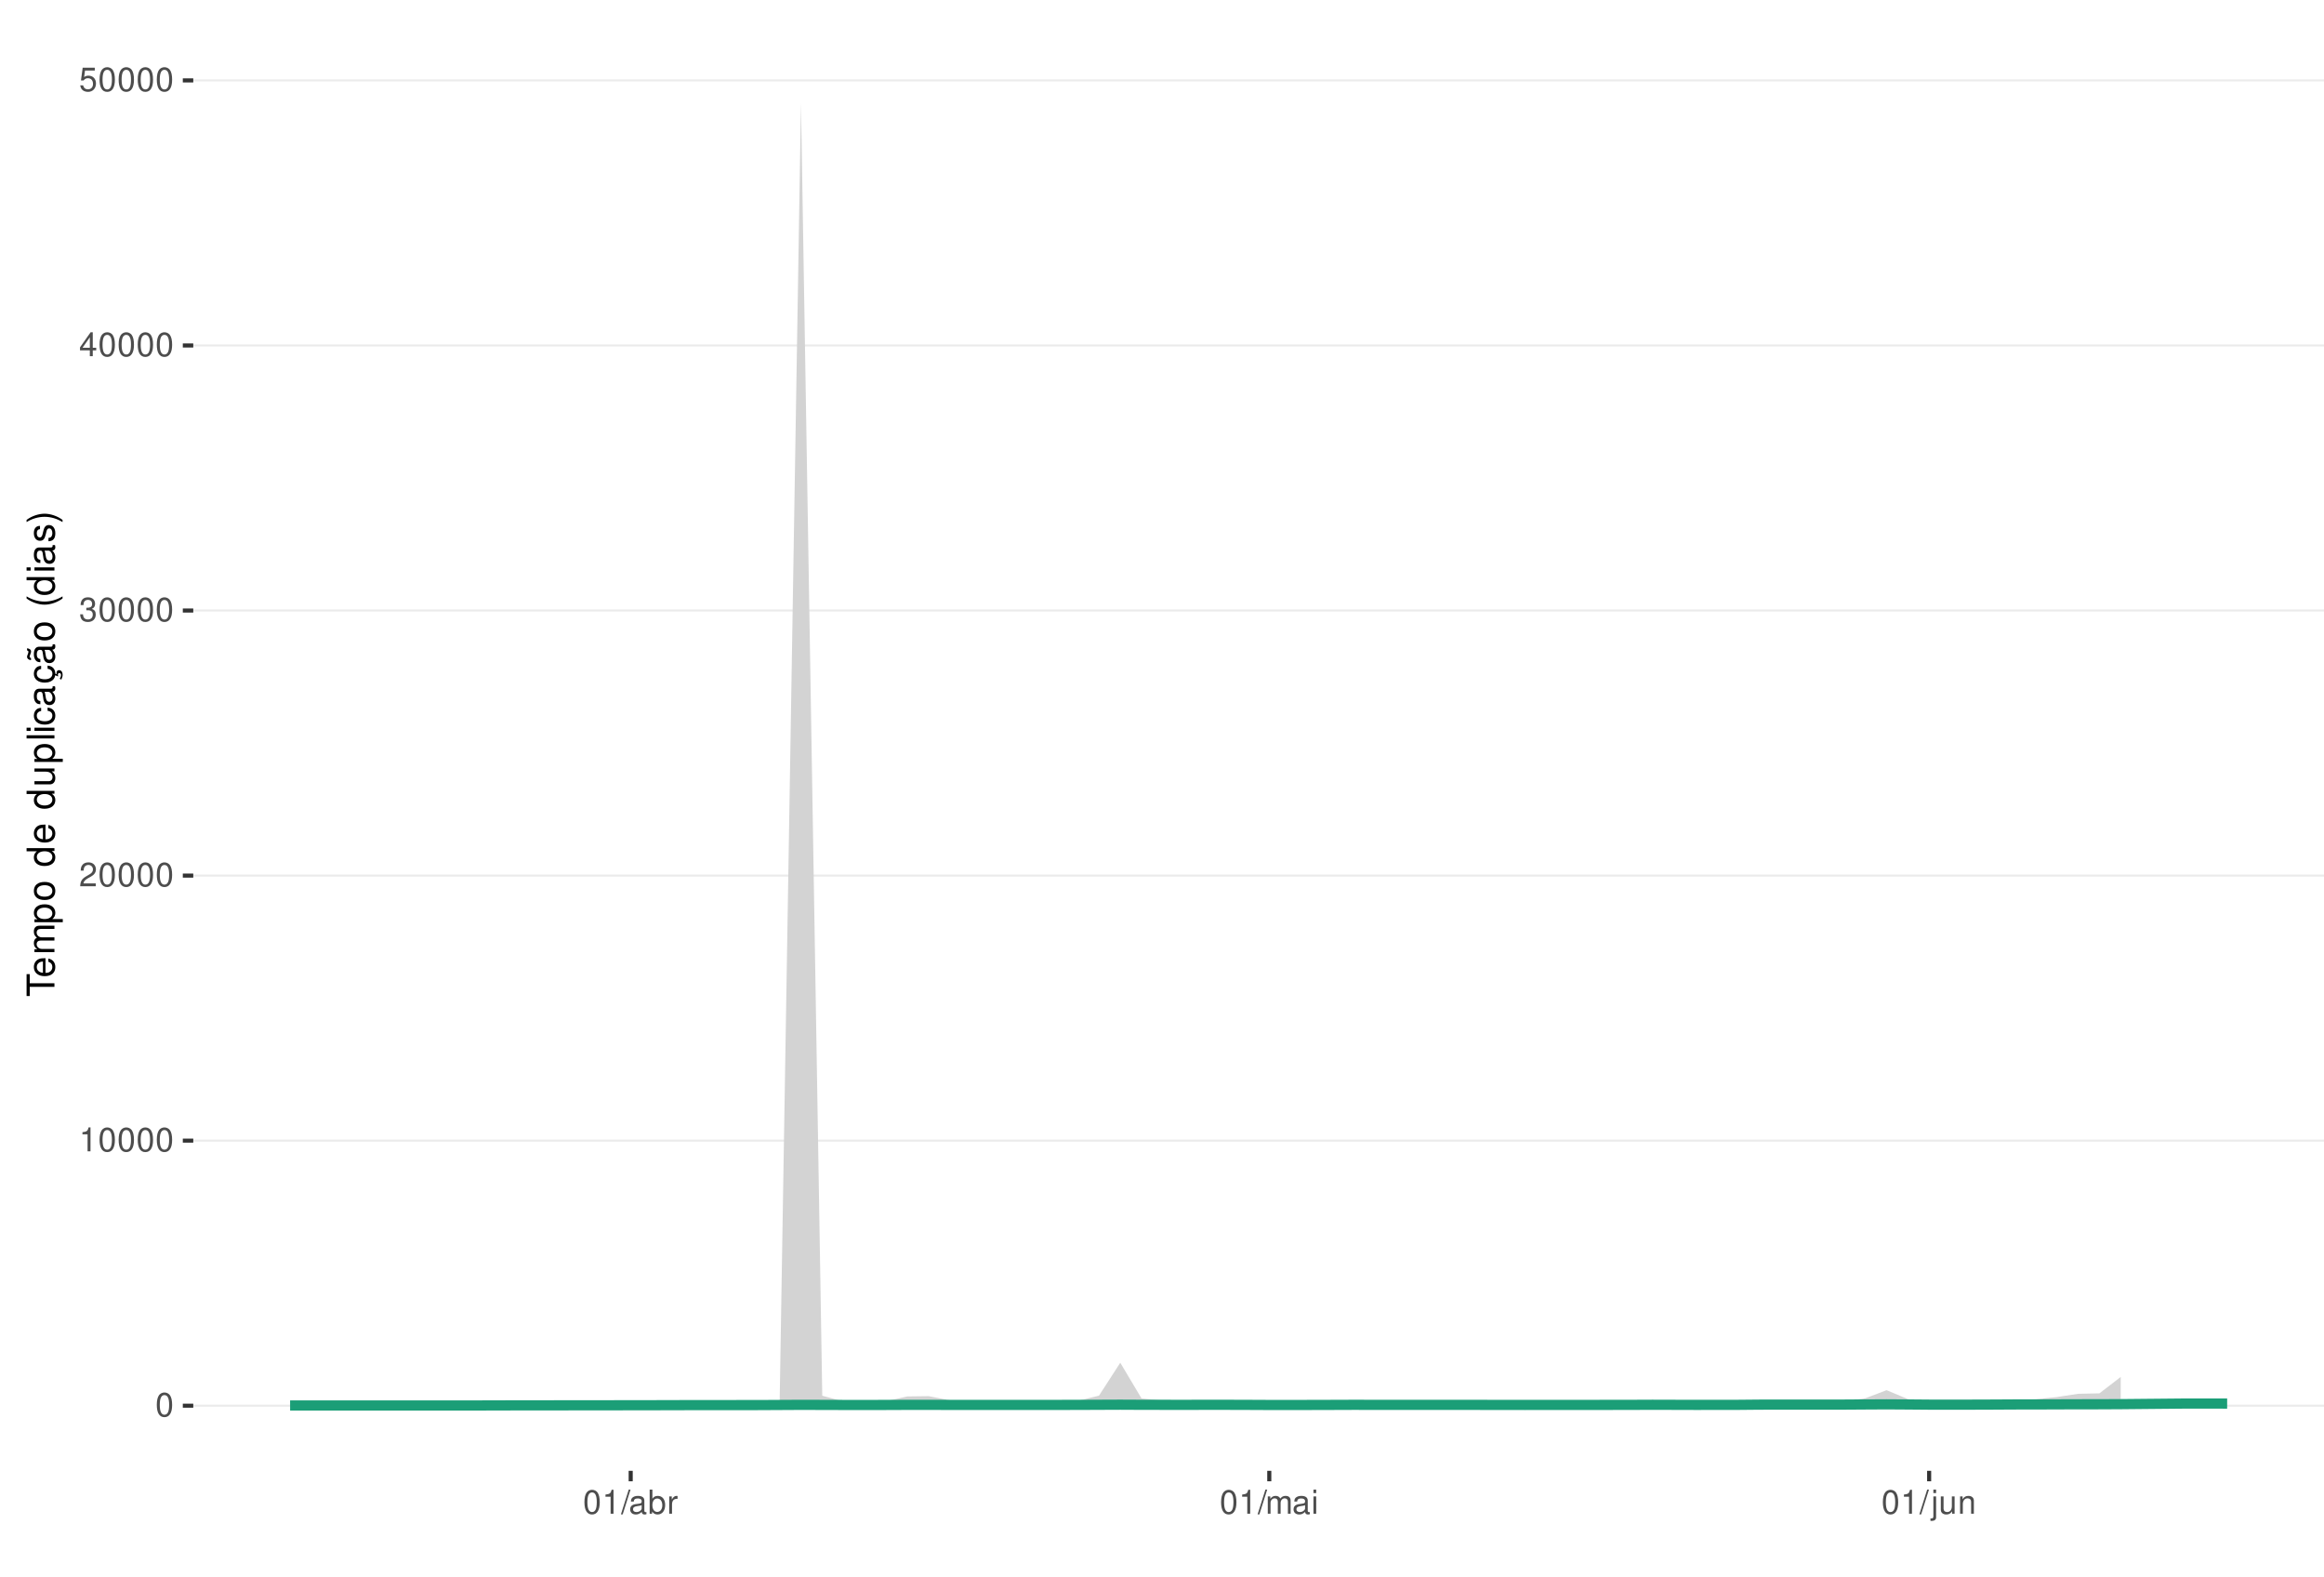
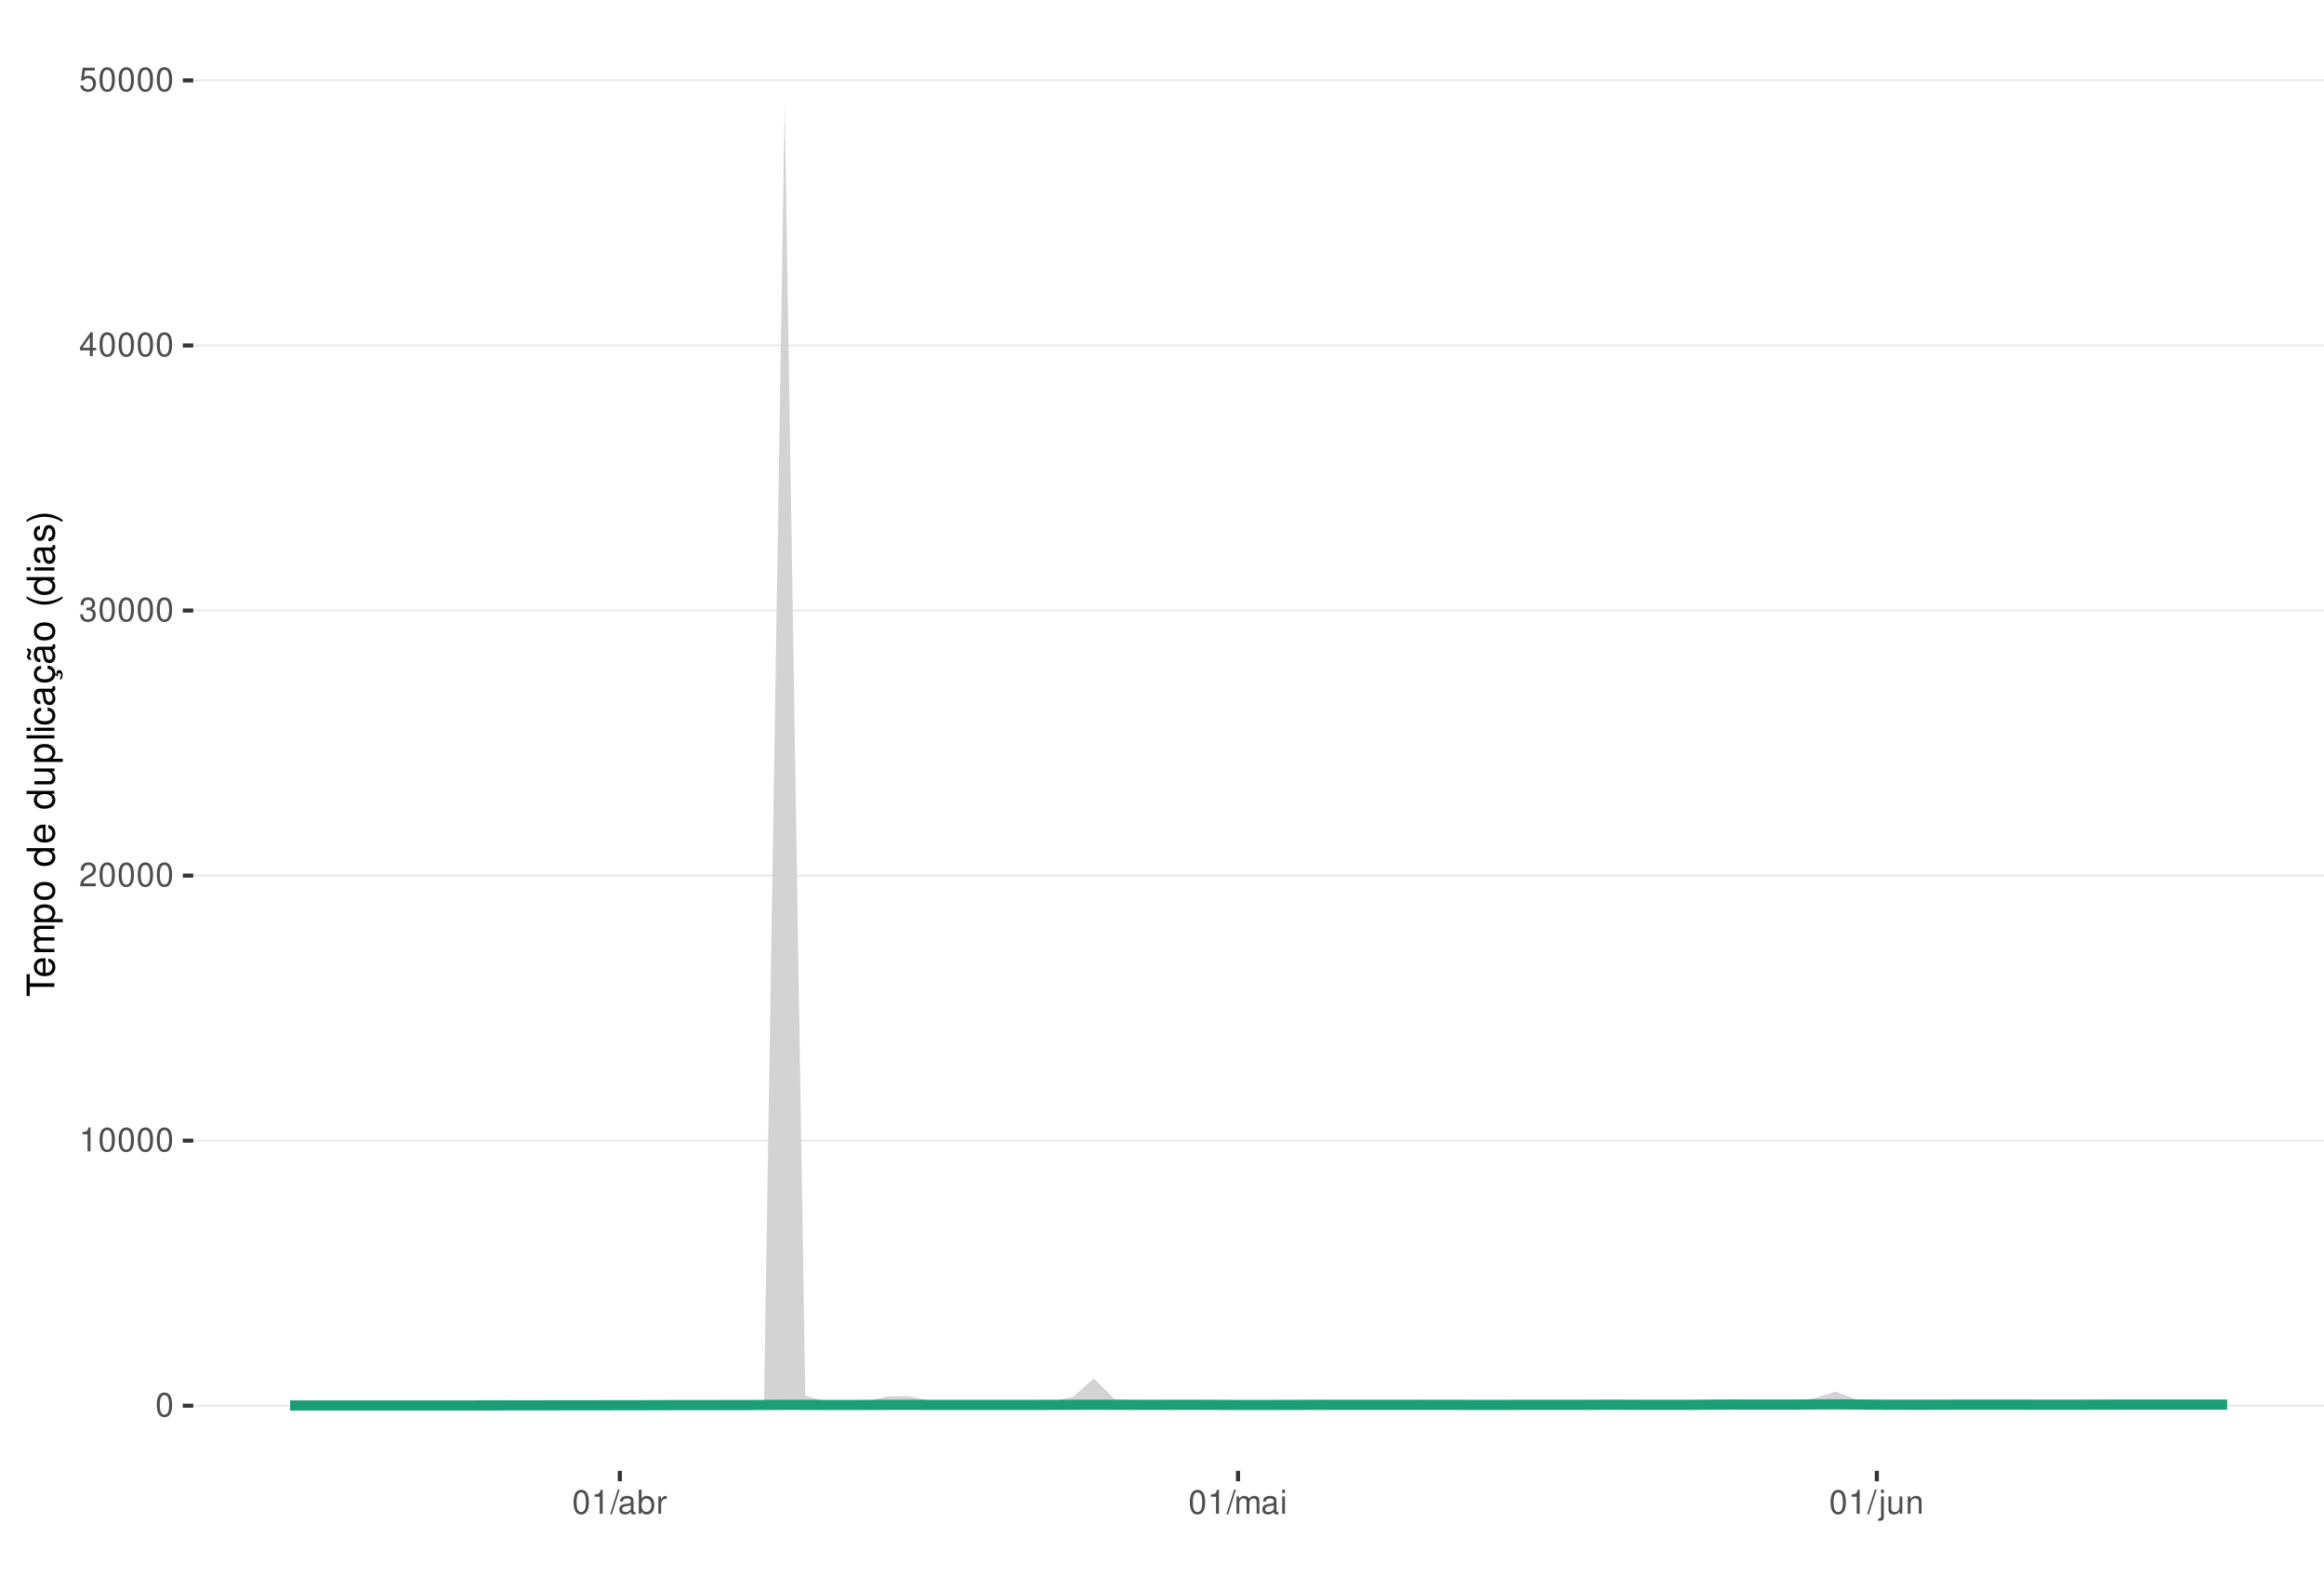
<svg xmlns="http://www.w3.org/2000/svg" xmlns:xlink="http://www.w3.org/1999/xlink" width="609pt" height="413pt" viewBox="0 0 609 413" version="1.1">
  <defs>
    <g>
      <symbol overflow="visible" id="glyph0-0">
        <path style="stroke:none;" d="" />
      </symbol>
      <symbol overflow="visible" id="glyph0-1">
        <path style="stroke:none;" d="M 2.375 -6.266 C 1.812 -6.266 1.297 -6 0.969 -5.578 C 0.578 -5.016 0.375 -4.188 0.375 -3.031 C 0.375 -0.922 1.062 0.203 2.375 0.203 C 3.672 0.203 4.391 -0.922 4.391 -2.984 C 4.391 -4.188 4.203 -5 3.797 -5.578 C 3.469 -6 2.953 -6.266 2.375 -6.266 Z M 2.375 -5.578 C 3.203 -5.578 3.609 -4.75 3.609 -3.047 C 3.609 -1.266 3.219 -0.438 2.359 -0.438 C 1.562 -0.438 1.156 -1.297 1.156 -3.016 C 1.156 -4.75 1.562 -5.578 2.375 -5.578 Z M 2.375 -5.578 " />
      </symbol>
      <symbol overflow="visible" id="glyph0-2">
        <path style="stroke:none;" d="M 2.234 -4.453 L 2.234 0 L 3 0 L 3 -6.266 L 2.5 -6.266 C 2.234 -5.297 2.062 -5.172 0.891 -5.016 L 0.891 -4.453 Z M 2.234 -4.453 " />
      </symbol>
      <symbol overflow="visible" id="glyph0-3">
        <path style="stroke:none;" d="M 4.375 -0.75 L 1.156 -0.75 C 1.234 -1.266 1.5 -1.594 2.266 -2.062 L 3.125 -2.547 C 3.984 -3.016 4.422 -3.656 4.422 -4.438 C 4.422 -4.953 4.219 -5.438 3.859 -5.781 C 3.484 -6.109 3.031 -6.266 2.453 -6.266 C 1.672 -6.266 1.094 -5.984 0.766 -5.438 C 0.547 -5.109 0.453 -4.719 0.438 -4.094 L 1.188 -4.094 C 1.219 -4.516 1.266 -4.766 1.375 -4.984 C 1.578 -5.359 1.969 -5.594 2.438 -5.594 C 3.125 -5.594 3.641 -5.094 3.641 -4.422 C 3.641 -3.906 3.359 -3.484 2.812 -3.172 L 2.016 -2.703 C 0.734 -1.969 0.359 -1.375 0.297 -0.016 L 4.375 -0.016 Z M 4.375 -0.75 " />
      </symbol>
      <symbol overflow="visible" id="glyph0-4">
        <path style="stroke:none;" d="M 1.906 -2.875 L 2.328 -2.875 C 3.156 -2.875 3.594 -2.5 3.594 -1.734 C 3.594 -0.953 3.125 -0.469 2.344 -0.469 C 1.5 -0.469 1.094 -0.906 1.031 -1.812 L 0.281 -1.812 C 0.312 -1.312 0.391 -0.984 0.547 -0.703 C 0.859 -0.109 1.469 0.203 2.297 0.203 C 3.562 0.203 4.375 -0.562 4.375 -1.75 C 4.375 -2.547 4.078 -2.984 3.344 -3.234 C 3.906 -3.469 4.203 -3.906 4.203 -4.531 C 4.203 -5.609 3.5 -6.266 2.328 -6.266 C 1.094 -6.266 0.438 -5.562 0.406 -4.234 L 1.172 -4.234 C 1.172 -4.625 1.219 -4.844 1.312 -5.031 C 1.484 -5.391 1.859 -5.594 2.344 -5.594 C 3.016 -5.594 3.422 -5.188 3.422 -4.516 C 3.422 -4.062 3.266 -3.797 2.922 -3.656 C 2.719 -3.562 2.438 -3.531 1.906 -3.516 Z M 1.906 -2.875 " />
      </symbol>
      <symbol overflow="visible" id="glyph0-5">
        <path style="stroke:none;" d="M 2.828 -1.516 L 2.828 0 L 3.594 0 L 3.594 -1.516 L 4.5 -1.516 L 4.5 -2.203 L 3.594 -2.203 L 3.594 -6.266 L 3.031 -6.266 L 0.25 -2.312 L 0.25 -1.516 Z M 2.828 -2.203 L 0.906 -2.203 L 2.828 -4.953 Z M 2.828 -2.203 " />
      </symbol>
      <symbol overflow="visible" id="glyph0-6">
        <path style="stroke:none;" d="M 4.125 -6.141 L 0.953 -6.141 L 0.5 -2.797 L 1.188 -2.797 C 1.547 -3.219 1.844 -3.375 2.328 -3.375 C 3.156 -3.375 3.656 -2.797 3.656 -1.891 C 3.656 -1.016 3.156 -0.469 2.312 -0.469 C 1.656 -0.469 1.25 -0.812 1.062 -1.5 L 0.297 -1.5 C 0.406 -1 0.5 -0.766 0.672 -0.531 C 1.016 -0.062 1.641 0.203 2.344 0.203 C 3.578 0.203 4.438 -0.703 4.438 -2 C 4.438 -3.219 3.641 -4.047 2.453 -4.047 C 2.031 -4.047 1.672 -3.938 1.328 -3.672 L 1.562 -5.391 L 4.125 -5.391 Z M 4.125 -6.141 " />
      </symbol>
      <symbol overflow="visible" id="glyph0-7">
        <path style="stroke:none;" d="M 1.984 -6.312 L -0.062 0.172 L 0.406 0.172 L 2.453 -6.312 Z M 1.984 -6.312 " />
      </symbol>
      <symbol overflow="visible" id="glyph0-8">
        <path style="stroke:none;" d="M 4.625 -0.422 C 4.547 -0.406 4.516 -0.406 4.469 -0.406 C 4.219 -0.406 4.078 -0.531 4.078 -0.766 L 4.078 -3.422 C 4.078 -4.234 3.5 -4.672 2.375 -4.672 C 1.719 -4.672 1.188 -4.469 0.875 -4.141 C 0.672 -3.906 0.578 -3.641 0.562 -3.188 L 1.297 -3.188 C 1.344 -3.75 1.672 -4 2.359 -4 C 3.016 -4 3.375 -3.75 3.375 -3.328 L 3.375 -3.141 C 3.359 -2.828 3.203 -2.703 2.609 -2.625 C 1.594 -2.5 1.438 -2.469 1.156 -2.359 C 0.625 -2.125 0.359 -1.734 0.359 -1.141 C 0.359 -0.312 0.938 0.203 1.859 0.203 C 2.422 0.203 2.875 0 3.391 -0.469 C 3.438 0 3.672 0.203 4.141 0.203 C 4.297 0.203 4.391 0.188 4.625 0.125 Z M 3.375 -1.422 C 3.375 -1.188 3.297 -1.031 3.078 -0.844 C 2.781 -0.578 2.438 -0.438 2.016 -0.438 C 1.453 -0.438 1.109 -0.703 1.109 -1.156 C 1.109 -1.641 1.422 -1.875 2.203 -1.984 C 2.984 -2.094 3.125 -2.125 3.375 -2.234 Z M 3.375 -1.422 " />
      </symbol>
      <symbol overflow="visible" id="glyph0-9">
        <path style="stroke:none;" d="M 0.469 -6.312 L 0.469 0 L 1.109 0 L 1.109 -0.578 C 1.469 -0.047 1.922 0.203 2.547 0.203 C 3.75 0.203 4.531 -0.781 4.531 -2.281 C 4.531 -3.75 3.797 -4.672 2.594 -4.672 C 1.969 -4.672 1.531 -4.438 1.188 -3.922 L 1.188 -6.312 Z M 2.453 -3.984 C 3.25 -3.984 3.781 -3.297 3.781 -2.203 C 3.781 -1.172 3.234 -0.469 2.453 -0.469 C 1.672 -0.469 1.188 -1.172 1.188 -2.234 C 1.188 -3.297 1.672 -3.984 2.453 -3.984 Z M 2.453 -3.984 " />
      </symbol>
      <symbol overflow="visible" id="glyph0-10">
        <path style="stroke:none;" d="M 0.594 -4.531 L 0.594 0 L 1.328 0 L 1.328 -2.359 C 1.328 -3.438 1.781 -3.938 2.781 -3.906 L 2.781 -4.641 C 2.656 -4.656 2.594 -4.672 2.5 -4.672 C 2.031 -4.672 1.672 -4.391 1.266 -3.719 L 1.266 -4.531 Z M 0.594 -4.531 " />
      </symbol>
      <symbol overflow="visible" id="glyph0-11">
        <path style="stroke:none;" d="M 0.609 -4.531 L 0.609 0 L 1.328 0 L 1.328 -2.844 C 1.328 -3.5 1.812 -4.031 2.391 -4.031 C 2.938 -4.031 3.234 -3.703 3.234 -3.125 L 3.234 0 L 3.969 0 L 3.969 -2.844 C 3.969 -3.5 4.438 -4.031 5.031 -4.031 C 5.562 -4.031 5.875 -3.703 5.875 -3.125 L 5.875 0 L 6.594 0 L 6.594 -3.406 C 6.594 -4.219 6.125 -4.672 5.281 -4.672 C 4.672 -4.672 4.312 -4.484 3.891 -3.969 C 3.625 -4.453 3.25 -4.672 2.672 -4.672 C 2.062 -4.672 1.656 -4.438 1.266 -3.891 L 1.266 -4.531 Z M 0.609 -4.531 " />
      </symbol>
      <symbol overflow="visible" id="glyph0-12">
        <path style="stroke:none;" d="M 1.297 -4.531 L 0.578 -4.531 L 0.578 0 L 1.297 0 Z M 1.297 -6.312 L 0.578 -6.312 L 0.578 -5.406 L 1.297 -5.406 Z M 1.297 -6.312 " />
      </symbol>
      <symbol overflow="visible" id="glyph0-13">
        <path style="stroke:none;" d="M 0.609 -4.531 L 0.609 0.656 C 0.609 1.109 0.469 1.25 0.016 1.25 C -0.031 1.25 -0.062 1.25 -0.156 1.25 L -0.156 1.859 C -0.062 1.875 -0.031 1.891 0.094 1.891 C 0.906 1.891 1.328 1.562 1.328 0.938 L 1.328 -4.531 Z M 1.328 -6.312 L 0.609 -6.312 L 0.609 -5.406 L 1.328 -5.406 Z M 1.328 -6.312 " />
      </symbol>
      <symbol overflow="visible" id="glyph0-14">
        <path style="stroke:none;" d="M 4.172 0 L 4.172 -4.531 L 3.453 -4.531 L 3.453 -1.969 C 3.453 -1.031 2.969 -0.438 2.219 -0.438 C 1.641 -0.438 1.281 -0.781 1.281 -1.328 L 1.281 -4.531 L 0.562 -4.531 L 0.562 -1.031 C 0.562 -0.281 1.125 0.203 2.016 0.203 C 2.672 0.203 3.094 -0.031 3.516 -0.625 L 3.516 0 Z M 4.172 0 " />
      </symbol>
      <symbol overflow="visible" id="glyph0-15">
        <path style="stroke:none;" d="M 0.609 -4.531 L 0.609 0 L 1.328 0 L 1.328 -2.5 C 1.328 -3.422 1.812 -4.031 2.562 -4.031 C 3.141 -4.031 3.5 -3.688 3.5 -3.141 L 3.5 0 L 4.219 0 L 4.219 -3.422 C 4.219 -4.188 3.656 -4.672 2.781 -4.672 C 2.109 -4.672 1.672 -4.406 1.266 -3.781 L 1.266 -4.531 Z M 0.609 -4.531 " />
      </symbol>
      <symbol overflow="visible" id="glyph1-0">
        <path style="stroke:none;" d="" />
      </symbol>
      <symbol overflow="visible" id="glyph1-1">
        <path style="stroke:none;" d="M -6.469 -3.547 L -6.469 -5.938 L -7.297 -5.938 L -7.297 -0.203 L -6.469 -0.203 L -6.469 -2.609 L 0 -2.609 L 0 -3.547 Z M -6.469 -3.547 " />
      </symbol>
      <symbol overflow="visible" id="glyph1-2">
        <path style="stroke:none;" d="M -2.344 -5.125 C -3.141 -5.125 -3.625 -5.062 -4.016 -4.922 C -4.875 -4.578 -5.391 -3.781 -5.391 -2.797 C -5.391 -1.344 -4.281 -0.406 -2.547 -0.406 C -0.812 -0.406 0.234 -1.297 0.234 -2.781 C 0.234 -3.984 -0.453 -4.812 -1.594 -5.016 L -1.594 -4.188 C -0.906 -3.953 -0.547 -3.484 -0.547 -2.812 C -0.547 -2.281 -0.781 -1.828 -1.219 -1.547 C -1.516 -1.344 -1.812 -1.281 -2.344 -1.266 Z M -3.016 -1.297 C -3.984 -1.359 -4.625 -1.953 -4.625 -2.797 C -4.625 -3.641 -3.953 -4.234 -3.016 -4.234 Z M -3.016 -1.297 " />
      </symbol>
      <symbol overflow="visible" id="glyph1-3">
        <path style="stroke:none;" d="M -5.234 -0.703 L 0 -0.703 L 0 -1.547 L -3.297 -1.547 C -4.047 -1.547 -4.656 -2.094 -4.656 -2.766 C -4.656 -3.391 -4.281 -3.734 -3.609 -3.734 L 0 -3.734 L 0 -4.578 L -3.297 -4.578 C -4.047 -4.578 -4.656 -5.125 -4.656 -5.812 C -4.656 -6.422 -4.266 -6.781 -3.609 -6.781 L 0 -6.781 L 0 -7.625 L -3.938 -7.625 C -4.875 -7.625 -5.391 -7.078 -5.391 -6.094 C -5.391 -5.406 -5.188 -4.984 -4.594 -4.484 C -5.156 -4.188 -5.391 -3.766 -5.391 -3.078 C -5.391 -2.375 -5.125 -1.906 -4.5 -1.469 L -5.234 -1.469 Z M -5.234 -0.703 " />
      </symbol>
      <symbol overflow="visible" id="glyph1-4">
        <path style="stroke:none;" d="M 2.188 -0.547 L 2.188 -1.375 L -0.547 -1.375 C -0.016 -1.812 0.234 -2.312 0.234 -2.984 C 0.234 -4.344 -0.859 -5.234 -2.531 -5.234 C -4.297 -5.234 -5.391 -4.375 -5.391 -2.984 C -5.391 -2.266 -5.062 -1.703 -4.453 -1.312 L -5.234 -1.312 L -5.234 -0.547 Z M -4.609 -2.844 C -4.609 -3.766 -3.797 -4.359 -2.547 -4.359 C -1.359 -4.359 -0.547 -3.75 -0.547 -2.844 C -0.547 -1.953 -1.344 -1.375 -2.578 -1.375 C -3.812 -1.375 -4.609 -1.953 -4.609 -2.844 Z M -4.609 -2.844 " />
      </symbol>
      <symbol overflow="visible" id="glyph1-5">
        <path style="stroke:none;" d="M -5.391 -2.719 C -5.391 -1.234 -4.344 -0.359 -2.578 -0.359 C -0.812 -0.359 0.234 -1.234 0.234 -2.734 C 0.234 -4.203 -0.812 -5.094 -2.547 -5.094 C -4.359 -5.094 -5.391 -4.234 -5.391 -2.719 Z M -4.625 -2.734 C -4.625 -3.672 -3.844 -4.234 -2.547 -4.234 C -1.312 -4.234 -0.547 -3.656 -0.547 -2.734 C -0.547 -1.797 -1.312 -1.234 -2.578 -1.234 C -3.844 -1.234 -4.625 -1.797 -4.625 -2.734 Z M -4.625 -2.734 " />
      </symbol>
      <symbol overflow="visible" id="glyph1-6">
        <path style="stroke:none;" d="" />
      </symbol>
      <symbol overflow="visible" id="glyph1-7">
        <path style="stroke:none;" d="M -7.297 -4.953 L -7.297 -4.125 L -4.578 -4.125 C -5.109 -3.766 -5.391 -3.203 -5.391 -2.516 C -5.391 -1.156 -4.297 -0.266 -2.625 -0.266 C -0.859 -0.266 0.234 -1.125 0.234 -2.547 C 0.234 -3.266 -0.047 -3.766 -0.688 -4.203 L 0 -4.203 L 0 -4.953 Z M -4.609 -2.656 C -4.609 -3.547 -3.812 -4.125 -2.562 -4.125 C -1.344 -4.125 -0.547 -3.547 -0.547 -2.656 C -0.547 -1.734 -1.359 -1.125 -2.578 -1.125 C -3.797 -1.125 -4.609 -1.734 -4.609 -2.656 Z M -4.609 -2.656 " />
      </symbol>
      <symbol overflow="visible" id="glyph1-8">
        <path style="stroke:none;" d="M 0 -4.812 L -5.234 -4.812 L -5.234 -3.984 L -2.266 -3.984 C -1.203 -3.984 -0.5 -3.438 -0.5 -2.562 C -0.5 -1.906 -0.906 -1.484 -1.531 -1.484 L -5.234 -1.484 L -5.234 -0.656 L -1.203 -0.656 C -0.328 -0.656 0.234 -1.297 0.234 -2.312 C 0.234 -3.094 -0.047 -3.578 -0.734 -4.062 L 0 -4.062 Z M 0 -4.812 " />
      </symbol>
      <symbol overflow="visible" id="glyph1-9">
        <path style="stroke:none;" d="M -7.297 -1.516 L -7.297 -0.688 L 0 -0.688 L 0 -1.516 Z M -7.297 -1.516 " />
      </symbol>
      <symbol overflow="visible" id="glyph1-10">
        <path style="stroke:none;" d="M -5.234 -1.5 L -5.234 -0.672 L 0 -0.672 L 0 -1.5 Z M -7.297 -1.5 L -7.297 -0.656 L -6.234 -0.656 L -6.234 -1.5 Z M -7.297 -1.5 " />
      </symbol>
      <symbol overflow="visible" id="glyph1-11">
        <path style="stroke:none;" d="M -3.484 -4.703 C -3.984 -4.672 -4.312 -4.562 -4.609 -4.359 C -5.094 -4 -5.391 -3.375 -5.391 -2.641 C -5.391 -1.219 -4.266 -0.312 -2.531 -0.312 C -0.844 -0.312 0.234 -1.203 0.234 -2.625 C 0.234 -3.875 -0.516 -4.672 -1.797 -4.766 L -1.797 -3.938 C -0.953 -3.797 -0.547 -3.359 -0.547 -2.656 C -0.547 -1.734 -1.297 -1.188 -2.531 -1.188 C -3.844 -1.188 -4.625 -1.719 -4.625 -2.625 C -4.625 -3.328 -4.203 -3.766 -3.484 -3.875 Z M -3.484 -4.703 " />
      </symbol>
      <symbol overflow="visible" id="glyph1-12">
        <path style="stroke:none;" d="M -0.484 -5.344 C -0.469 -5.266 -0.469 -5.219 -0.469 -5.172 C -0.469 -4.875 -0.625 -4.719 -0.875 -4.719 L -3.953 -4.719 C -4.891 -4.719 -5.391 -4.047 -5.391 -2.75 C -5.391 -1.984 -5.172 -1.375 -4.781 -1.016 C -4.516 -0.766 -4.203 -0.672 -3.688 -0.656 L -3.688 -1.484 C -4.328 -1.562 -4.625 -1.938 -4.625 -2.719 C -4.625 -3.484 -4.344 -3.891 -3.844 -3.891 L -3.625 -3.891 C -3.266 -3.875 -3.125 -3.703 -3.047 -3.016 C -2.891 -1.844 -2.844 -1.656 -2.719 -1.344 C -2.453 -0.734 -2 -0.422 -1.312 -0.422 C -0.375 -0.422 0.234 -1.078 0.234 -2.141 C 0.234 -2.797 0 -3.328 -0.547 -3.922 C 0 -3.984 0.234 -4.234 0.234 -4.781 C 0.234 -4.953 0.203 -5.062 0.141 -5.344 Z M -1.656 -3.891 C -1.375 -3.891 -1.203 -3.812 -0.969 -3.562 C -0.656 -3.219 -0.5 -2.812 -0.5 -2.312 C -0.5 -1.672 -0.812 -1.297 -1.344 -1.297 C -1.891 -1.297 -2.172 -1.656 -2.297 -2.547 C -2.422 -3.438 -2.453 -3.609 -2.594 -3.891 Z M -1.656 -3.891 " />
      </symbol>
      <symbol overflow="visible" id="glyph1-13">
        <path style="stroke:none;" d="M 0.234 -2.641 C 0.234 -3.875 -0.547 -4.703 -1.797 -4.766 L -1.797 -3.938 C -0.953 -3.797 -0.531 -3.359 -0.531 -2.656 C -0.531 -1.734 -1.281 -1.188 -2.516 -1.188 C -3.844 -1.188 -4.625 -1.719 -4.625 -2.625 C -4.625 -3.328 -4.203 -3.766 -3.484 -3.875 L -3.484 -4.703 C -3.984 -4.672 -4.312 -4.562 -4.609 -4.359 C -5.094 -4 -5.391 -3.375 -5.391 -2.641 C -5.391 -1.219 -4.266 -0.312 -2.531 -0.312 C -1.469 -0.312 -0.625 -0.672 -0.156 -1.312 C 0.047 -1.594 0.125 -1.812 0.203 -2.25 L 0.922 -1.938 L 0.984 -2.062 C 0.938 -2.188 0.906 -2.25 0.906 -2.375 C 0.906 -2.656 1.047 -2.828 1.281 -2.828 C 1.547 -2.828 1.734 -2.594 1.734 -2.297 C 1.734 -2.031 1.672 -1.844 1.438 -1.406 L 1.406 -1.312 L 1.812 -1.094 C 2.078 -1.75 2.141 -1.953 2.141 -2.344 C 2.141 -3.109 1.781 -3.578 1.203 -3.578 C 0.781 -3.578 0.547 -3.297 0.547 -2.797 C 0.547 -2.703 0.547 -2.641 0.562 -2.516 Z M 0.234 -2.641 " />
      </symbol>
      <symbol overflow="visible" id="glyph1-14">
        <path style="stroke:none;" d="M -0.484 -5.344 C -0.469 -5.266 -0.469 -5.219 -0.469 -5.172 C -0.469 -4.875 -0.625 -4.719 -0.875 -4.719 L -3.953 -4.719 C -4.891 -4.719 -5.391 -4.047 -5.391 -2.75 C -5.391 -1.984 -5.172 -1.375 -4.781 -1.016 C -4.516 -0.766 -4.203 -0.672 -3.688 -0.656 L -3.688 -1.484 C -4.328 -1.562 -4.625 -1.938 -4.625 -2.719 C -4.625 -3.484 -4.344 -3.891 -3.844 -3.891 L -3.625 -3.891 C -3.266 -3.875 -3.125 -3.703 -3.047 -3.016 C -2.891 -1.844 -2.844 -1.656 -2.719 -1.344 C -2.453 -0.734 -2 -0.422 -1.312 -0.422 C -0.375 -0.422 0.234 -1.078 0.234 -2.141 C 0.234 -2.797 0 -3.328 -0.547 -3.922 C 0 -3.984 0.234 -4.234 0.234 -4.781 C 0.234 -4.953 0.203 -5.062 0.141 -5.344 Z M -1.656 -3.891 C -1.375 -3.891 -1.203 -3.812 -0.969 -3.562 C -0.656 -3.219 -0.5 -2.812 -0.5 -2.312 C -0.5 -1.672 -0.812 -1.297 -1.344 -1.297 C -1.891 -1.297 -2.172 -1.656 -2.297 -2.547 C -2.422 -3.438 -2.453 -3.609 -2.594 -3.891 Z M -7.172 -3.75 C -6.922 -3.672 -6.812 -3.547 -6.812 -3.375 C -6.812 -3.25 -6.875 -2.984 -6.984 -2.734 C -7.156 -2.312 -7.172 -2.25 -7.172 -2.047 C -7.172 -1.594 -6.797 -1.297 -6.141 -1.188 L -6.141 -1.766 C -6.375 -1.812 -6.5 -1.938 -6.5 -2.094 C -6.5 -2.203 -6.469 -2.344 -6.375 -2.578 C -6.156 -3.156 -6.125 -3.234 -6.125 -3.438 C -6.125 -3.922 -6.484 -4.219 -7.172 -4.312 Z M -7.172 -3.75 " />
      </symbol>
      <symbol overflow="visible" id="glyph1-15">
        <path style="stroke:none;" d="M -7.297 -2.359 C -5.984 -1.359 -4.156 -0.734 -2.594 -0.734 C -1.016 -0.734 0.812 -1.359 2.125 -2.359 L 2.125 -2.906 C 0.688 -2.031 -0.984 -1.547 -2.594 -1.547 C -4.188 -1.547 -5.875 -2.031 -7.297 -2.906 Z M -7.297 -2.359 " />
      </symbol>
      <symbol overflow="visible" id="glyph1-16">
        <path style="stroke:none;" d="M -3.781 -4.375 C -4.812 -4.375 -5.391 -3.688 -5.391 -2.484 C -5.391 -1.266 -4.766 -0.469 -3.797 -0.469 C -2.969 -0.469 -2.578 -0.891 -2.281 -2.125 L -2.094 -2.906 C -1.953 -3.484 -1.734 -3.719 -1.375 -3.719 C -0.875 -3.719 -0.547 -3.234 -0.547 -2.5 C -0.547 -2.047 -0.672 -1.672 -0.891 -1.453 C -1.047 -1.328 -1.188 -1.266 -1.562 -1.219 L -1.562 -0.344 C -0.344 -0.375 0.234 -1.062 0.234 -2.438 C 0.234 -3.75 -0.422 -4.594 -1.438 -4.594 C -2.203 -4.594 -2.641 -4.156 -2.891 -3.109 L -3.078 -2.312 C -3.234 -1.625 -3.453 -1.344 -3.828 -1.344 C -4.312 -1.344 -4.625 -1.766 -4.625 -2.453 C -4.625 -3.125 -4.328 -3.484 -3.781 -3.5 Z M -3.781 -4.375 " />
      </symbol>
      <symbol overflow="visible" id="glyph1-17">
        <path style="stroke:none;" d="M 2.125 -0.938 C 0.812 -1.938 -1.016 -2.562 -2.578 -2.562 C -4.156 -2.562 -5.984 -1.938 -7.297 -0.938 L -7.297 -0.375 C -5.859 -1.266 -4.188 -1.75 -2.578 -1.75 C -0.984 -1.75 0.703 -1.266 2.125 -0.375 Z M 2.125 -0.938 " />
      </symbol>
    </g>
    <clipPath id="clip1">
      <path d="M 50.645 9.961 L 609 9.961 L 609 385.328 L 50.645 385.328 Z M 50.645 9.961 " />
    </clipPath>
    <clipPath id="clip2">
      <path d="M 50.645 368 L 609 368 L 609 369 L 50.645 369 Z M 50.645 368 " />
    </clipPath>
    <clipPath id="clip3">
      <path d="M 50.645 298 L 609 298 L 609 300 L 50.645 300 Z M 50.645 298 " />
    </clipPath>
    <clipPath id="clip4">
      <path d="M 50.645 229 L 609 229 L 609 230 L 50.645 230 Z M 50.645 229 " />
    </clipPath>
    <clipPath id="clip5">
      <path d="M 50.645 159 L 609 159 L 609 161 L 50.645 161 Z M 50.645 159 " />
    </clipPath>
    <clipPath id="clip6">
      <path d="M 50.645 90 L 609 90 L 609 91 L 50.645 91 Z M 50.645 90 " />
    </clipPath>
    <clipPath id="clip7">
      <path d="M 50.645 20 L 609 20 L 609 22 L 50.645 22 Z M 50.645 20 " />
    </clipPath>
  </defs>
  <g id="surface188">
    <rect x="0" y="0" width="609" height="413" style="fill:rgb(100%,100%,100%);fill-opacity:1;stroke:none;" />
    <rect x="0" y="0" width="609" height="413" style="fill:rgb(100%,100%,100%);fill-opacity:1;stroke:none;" />
    <path style="fill:none;stroke-width:1.067;stroke-linecap:round;stroke-linejoin:round;stroke:rgb(100%,100%,100%);stroke-opacity:1;stroke-miterlimit:10;" d="M 0 413 L 609 413 L 609 0 L 0 0 Z M 0 413 " />
    <g clip-path="url(#clip1)" clip-rule="nonzero">
      <path style=" stroke:none;fill-rule:nonzero;fill:rgb(100%,100%,100%);fill-opacity:1;" d="M 50.645 385.328 L 609 385.328 L 609 9.961 L 50.645 9.961 Z M 50.645 385.328 " />
    </g>
    <g clip-path="url(#clip2)" clip-rule="nonzero">
      <path style="fill:none;stroke-width:0.533;stroke-linecap:butt;stroke-linejoin:round;stroke:rgb(92.157%,92.157%,92.157%);stroke-opacity:1;stroke-miterlimit:10;" d="M 50.645 368.266 L 609 368.266 " />
    </g>
    <g clip-path="url(#clip3)" clip-rule="nonzero">
      <path style="fill:none;stroke-width:0.533;stroke-linecap:butt;stroke-linejoin:round;stroke:rgb(92.157%,92.157%,92.157%);stroke-opacity:1;stroke-miterlimit:10;" d="M 50.645 298.824 L 609 298.824 " />
    </g>
    <g clip-path="url(#clip4)" clip-rule="nonzero">
      <path style="fill:none;stroke-width:0.533;stroke-linecap:butt;stroke-linejoin:round;stroke:rgb(92.157%,92.157%,92.157%);stroke-opacity:1;stroke-miterlimit:10;" d="M 50.645 229.387 L 609 229.387 " />
    </g>
    <g clip-path="url(#clip5)" clip-rule="nonzero">
      <path style="fill:none;stroke-width:0.533;stroke-linecap:butt;stroke-linejoin:round;stroke:rgb(92.157%,92.157%,92.157%);stroke-opacity:1;stroke-miterlimit:10;" d="M 50.645 159.945 L 609 159.945 " />
    </g>
    <g clip-path="url(#clip6)" clip-rule="nonzero">
      <path style="fill:none;stroke-width:0.533;stroke-linecap:butt;stroke-linejoin:round;stroke:rgb(92.157%,92.157%,92.157%);stroke-opacity:1;stroke-miterlimit:10;" d="M 50.645 90.504 L 609 90.504 " />
    </g>
    <g clip-path="url(#clip7)" clip-rule="nonzero">
      <path style="fill:none;stroke-width:0.533;stroke-linecap:butt;stroke-linejoin:round;stroke:rgb(92.157%,92.157%,92.157%);stroke-opacity:1;stroke-miterlimit:10;" d="M 50.645 21.062 L 609 21.062 " />
    </g>
-     <path style=" stroke:none;fill-rule:nonzero;fill:rgb(82.745%,82.745%,82.745%);fill-opacity:1;" d="M 76.023 368.172 L 81.602 368.141 L 87.18 368.141 L 92.758 368.176 L 98.336 368.184 L 120.648 368.168 L 126.227 368.16 L 131.805 368.125 L 137.383 368.086 L 148.539 368.055 L 154.117 368.031 L 159.695 368.012 L 165.273 367.98 L 170.852 367.938 L 176.43 367.82 L 182.008 367.691 L 193.164 367.621 L 198.738 367.586 L 204.316 366.812 L 209.895 27.023 L 215.473 365.652 L 221.051 367.164 L 226.629 367.328 L 232.207 367.07 L 237.785 365.844 L 243.363 365.773 L 248.941 366.844 L 254.52 367.25 L 265.676 367.141 L 271.254 367.277 L 276.832 367.227 L 282.41 367.004 L 287.988 365.637 L 293.566 357.012 L 299.145 366.375 L 304.723 366.906 L 310.301 367.086 L 315.879 366.887 L 321.457 366.988 L 327.035 367.406 L 332.613 367.723 L 338.191 367.777 L 343.766 367.695 L 349.344 367.535 L 354.922 367.301 L 360.5 367.508 L 366.078 367.57 L 371.656 367.574 L 377.234 367.559 L 382.812 367.52 L 388.391 367.648 L 393.969 367.723 L 399.547 367.777 L 405.125 367.766 L 410.703 367.723 L 416.281 367.746 L 421.859 367.723 L 427.438 367.68 L 433.016 367.48 L 438.594 367.645 L 444.172 367.746 L 449.75 367.746 L 455.328 367.688 L 460.906 367.254 L 466.484 367.004 L 472.062 367.227 L 477.641 367.25 L 483.215 367.129 L 488.793 366.332 L 494.371 364.203 L 499.949 366.527 L 505.527 367.375 L 511.105 367.473 L 516.684 367.434 L 522.262 367.215 L 527.84 366.746 L 533.418 366.586 L 538.996 366 L 544.574 365.152 L 550.152 365.031 L 555.73 360.738 L 555.73 368.059 L 550.152 368.066 L 538.996 368.074 L 533.418 368.082 L 527.84 368.086 L 516.684 368.102 L 511.105 368.105 L 505.527 368.105 L 499.949 368.09 L 494.371 368.078 L 483.215 368.102 L 477.641 368.105 L 472.062 368.105 L 466.484 368.102 L 460.906 368.109 L 455.328 368.125 L 449.75 368.133 L 444.172 368.133 L 438.594 368.129 L 433.016 368.121 L 427.438 368.133 L 421.859 368.137 L 410.703 368.137 L 399.547 368.145 L 388.391 368.137 L 377.234 368.137 L 371.656 368.141 L 360.5 368.141 L 354.922 368.137 L 349.344 368.141 L 343.766 368.148 L 338.191 368.152 L 332.613 368.152 L 327.035 368.145 L 321.457 368.141 L 315.879 368.141 L 310.301 368.145 L 304.723 368.141 L 299.145 368.141 L 293.566 368.133 L 282.41 368.148 L 276.832 368.152 L 265.676 368.152 L 260.098 368.156 L 254.52 368.156 L 248.941 368.152 L 237.785 368.152 L 232.207 368.16 L 226.629 368.164 L 221.051 368.164 L 215.473 368.156 L 209.895 368.152 L 204.316 368.164 L 198.738 368.172 L 193.164 368.176 L 187.586 368.176 L 148.539 368.203 L 142.961 368.203 L 137.383 368.207 L 131.805 368.215 L 120.648 368.223 L 115.07 368.223 L 109.492 368.227 L 103.914 368.227 L 98.336 368.23 L 92.758 368.23 L 87.18 368.227 L 81.602 368.227 L 76.023 368.23 Z M 76.023 368.172 " />
-     <path style="fill:none;stroke-width:2.667;stroke-linecap:butt;stroke-linejoin:round;stroke:rgb(10.588%,61.961%,46.667%);stroke-opacity:1;stroke-miterlimit:10;" d="M 76.023 368.215 L 81.602 368.207 L 87.18 368.203 L 92.758 368.215 L 103.914 368.215 L 115.07 368.207 L 120.648 368.207 L 126.227 368.203 L 131.805 368.188 L 137.383 368.176 L 148.539 368.168 L 154.117 368.16 L 159.695 368.156 L 170.852 368.141 L 176.43 368.125 L 182.008 368.113 L 193.164 368.105 L 198.738 368.102 L 204.316 368.074 L 209.895 368.043 L 221.051 368.074 L 226.629 368.078 L 232.207 368.07 L 237.785 368.047 L 243.363 368.047 L 248.941 368.059 L 254.52 368.066 L 265.676 368.059 L 271.254 368.062 L 276.832 368.059 L 282.41 368.051 L 293.566 368.004 L 299.145 368.031 L 304.723 368.039 L 310.301 368.043 L 315.879 368.035 L 321.457 368.035 L 327.035 368.051 L 332.613 368.078 L 338.191 368.082 L 343.766 368.07 L 349.344 368.055 L 354.922 368.035 L 360.5 368.047 L 366.078 368.051 L 371.656 368.051 L 382.812 368.043 L 388.391 368.055 L 399.547 368.07 L 405.125 368.066 L 410.703 368.059 L 416.281 368.059 L 421.859 368.055 L 427.438 368.047 L 433.016 368.023 L 444.172 368.055 L 449.75 368.051 L 455.328 368.043 L 460.906 367.992 L 466.484 367.977 L 472.062 367.988 L 477.641 367.988 L 483.215 367.977 L 488.793 367.941 L 494.371 367.91 L 499.949 367.945 L 505.527 367.992 L 511.105 368 L 516.684 367.992 L 522.262 367.973 L 527.84 367.941 L 533.418 367.934 L 544.574 367.895 L 550.152 367.891 L 555.73 367.863 L 561.309 367.809 L 572.465 367.707 L 578.043 367.703 L 583.621 367.715 " />
+     <path style=" stroke:none;fill-rule:nonzero;fill:rgb(82.745%,82.745%,82.745%);fill-opacity:1;" d="M 76.023 368.172 L 81.426 368.141 L 86.824 368.141 L 92.227 368.176 L 97.625 368.184 L 103.023 368.18 L 108.426 368.176 L 119.223 368.168 L 124.625 368.16 L 130.023 368.125 L 135.426 368.086 L 146.223 368.055 L 151.625 368.031 L 157.023 368.012 L 162.426 367.98 L 167.824 367.938 L 173.223 367.82 L 178.625 367.691 L 189.422 367.621 L 194.824 367.586 L 200.223 366.812 L 205.625 27.023 L 211.023 365.652 L 216.422 367.164 L 221.824 367.328 L 227.223 367.07 L 232.625 365.844 L 238.023 365.773 L 243.422 366.844 L 248.824 367.25 L 254.223 367.195 L 259.625 367.141 L 265.023 367.277 L 270.422 367.227 L 275.824 367.059 L 281.223 365.957 L 286.621 361.133 L 292.023 366.484 L 297.422 366.902 L 302.824 367.082 L 308.223 366.883 L 313.621 366.984 L 319.023 367.402 L 324.422 367.723 L 329.824 367.777 L 335.223 367.695 L 340.621 367.535 L 346.023 367.301 L 351.422 367.504 L 356.824 367.57 L 362.223 367.562 L 367.621 367.527 L 373.023 367.461 L 378.422 367.59 L 383.82 367.676 L 389.223 367.73 L 394.621 367.707 L 400.023 367.652 L 405.422 367.676 L 410.82 367.652 L 416.223 367.609 L 421.621 367.336 L 427.023 367.555 L 432.422 367.703 L 437.82 367.715 L 443.223 367.672 L 448.621 367.203 L 454.02 366.852 L 459.422 367.164 L 464.82 367.211 L 470.223 367.094 L 475.621 366.281 L 481.02 364.574 L 486.422 366.609 L 491.82 367.461 L 497.223 367.609 L 502.621 367.66 L 508.02 367.637 L 513.422 367.492 L 518.82 367.527 L 524.223 367.535 L 529.621 367.551 L 535.02 367.668 L 540.422 367.688 L 545.82 367.629 L 551.219 367.586 L 556.621 367.43 L 562.02 367.441 L 567.422 367.512 L 572.82 367.516 L 578.219 367.523 L 583.621 367.484 L 583.621 368.09 L 578.219 368.09 L 572.82 368.094 L 567.422 368.094 L 562.02 368.09 L 556.621 368.09 L 551.219 368.102 L 540.422 368.109 L 535.02 368.109 L 529.621 368.102 L 524.223 368.105 L 513.422 368.105 L 508.02 368.113 L 497.223 368.113 L 491.82 368.105 L 486.422 368.09 L 481.02 368.082 L 475.621 368.09 L 470.223 368.102 L 464.82 368.105 L 459.422 368.105 L 454.02 368.102 L 448.621 368.109 L 443.223 368.125 L 437.82 368.129 L 432.422 368.129 L 427.023 368.125 L 421.621 368.117 L 416.223 368.129 L 410.82 368.133 L 400.023 368.133 L 394.621 368.137 L 389.223 368.141 L 383.82 368.137 L 378.422 368.137 L 373.023 368.133 L 367.621 368.137 L 362.223 368.137 L 356.824 368.141 L 351.422 368.141 L 346.023 368.137 L 340.621 368.141 L 335.223 368.148 L 329.824 368.152 L 324.422 368.152 L 319.023 368.145 L 313.621 368.141 L 308.223 368.141 L 302.824 368.145 L 297.422 368.141 L 292.023 368.141 L 286.621 368.137 L 281.223 368.141 L 275.824 368.148 L 270.422 368.152 L 259.625 368.152 L 254.223 368.156 L 248.824 368.156 L 243.422 368.152 L 232.625 368.152 L 227.223 368.16 L 221.824 368.164 L 216.422 368.164 L 211.023 368.156 L 205.625 368.152 L 200.223 368.164 L 194.824 368.172 L 189.422 368.176 L 184.023 368.176 L 178.625 368.18 L 173.223 368.184 L 162.426 368.191 L 157.023 368.195 L 151.625 368.199 L 146.223 368.203 L 140.824 368.203 L 135.426 368.207 L 130.023 368.215 L 124.625 368.219 L 119.223 368.223 L 113.824 368.223 L 108.426 368.227 L 103.023 368.227 L 97.625 368.23 L 92.227 368.23 L 86.824 368.227 L 81.426 368.227 L 76.023 368.23 Z M 76.023 368.172 " />
+     <path style="fill:none;stroke-width:2.667;stroke-linecap:butt;stroke-linejoin:round;stroke:rgb(10.588%,61.961%,46.667%);stroke-opacity:1;stroke-miterlimit:10;" d="M 76.023 368.215 L 81.426 368.207 L 86.824 368.203 L 92.227 368.215 L 103.023 368.215 L 108.426 368.211 L 113.824 368.207 L 119.223 368.207 L 124.625 368.203 L 130.023 368.188 L 135.426 368.176 L 146.223 368.168 L 151.625 368.16 L 157.023 368.156 L 162.426 368.148 L 167.824 368.141 L 173.223 368.125 L 178.625 368.113 L 189.422 368.105 L 194.824 368.102 L 200.223 368.074 L 205.625 368.043 L 216.422 368.074 L 221.824 368.078 L 227.223 368.07 L 232.625 368.047 L 238.023 368.047 L 243.422 368.059 L 248.824 368.066 L 254.223 368.062 L 259.625 368.059 L 265.023 368.062 L 270.422 368.059 L 275.824 368.051 L 281.223 368.027 L 286.621 368.008 L 292.023 368.031 L 297.422 368.039 L 302.824 368.043 L 308.223 368.035 L 313.621 368.035 L 319.023 368.051 L 324.422 368.078 L 329.824 368.082 L 335.223 368.07 L 340.621 368.055 L 346.023 368.035 L 351.422 368.047 L 356.824 368.051 L 362.223 368.051 L 367.621 368.043 L 373.023 368.039 L 383.82 368.055 L 389.223 368.062 L 394.621 368.059 L 400.023 368.047 L 405.422 368.051 L 410.82 368.047 L 416.223 368.039 L 421.621 368.012 L 427.023 368.027 L 432.422 368.047 L 437.82 368.047 L 443.223 368.039 L 448.621 367.992 L 454.02 367.969 L 459.422 367.984 L 464.82 367.984 L 470.223 367.977 L 475.621 367.941 L 481.02 367.914 L 486.422 367.949 L 491.82 368 L 497.223 368.02 L 502.621 368.023 L 508.02 368.02 L 513.422 367.996 L 518.82 368 L 529.621 368 L 535.02 368.016 L 540.422 368.02 L 545.82 368.008 L 551.219 368 L 556.621 367.977 L 562.02 367.977 L 567.422 367.984 L 578.219 367.984 L 583.621 367.977 " />
    <g style="fill:rgb(30.196%,30.196%,30.196%);fill-opacity:1;">
      <use xlink:href="#glyph0-1" x="40.715" y="371.071" />
    </g>
    <g style="fill:rgb(30.196%,30.196%,30.196%);fill-opacity:1;">
      <use xlink:href="#glyph0-2" x="20.715" y="301.63" />
      <use xlink:href="#glyph0-1" x="25.715" y="301.63" />
      <use xlink:href="#glyph0-1" x="30.715" y="301.63" />
      <use xlink:href="#glyph0-1" x="35.715" y="301.63" />
      <use xlink:href="#glyph0-1" x="40.715" y="301.63" />
    </g>
    <g style="fill:rgb(30.196%,30.196%,30.196%);fill-opacity:1;">
      <use xlink:href="#glyph0-3" x="20.715" y="232.192" />
      <use xlink:href="#glyph0-1" x="25.715" y="232.192" />
      <use xlink:href="#glyph0-1" x="30.715" y="232.192" />
      <use xlink:href="#glyph0-1" x="35.715" y="232.192" />
      <use xlink:href="#glyph0-1" x="40.715" y="232.192" />
    </g>
    <g style="fill:rgb(30.196%,30.196%,30.196%);fill-opacity:1;">
      <use xlink:href="#glyph0-4" x="20.715" y="162.751" />
      <use xlink:href="#glyph0-1" x="25.715" y="162.751" />
      <use xlink:href="#glyph0-1" x="30.715" y="162.751" />
      <use xlink:href="#glyph0-1" x="35.715" y="162.751" />
      <use xlink:href="#glyph0-1" x="40.715" y="162.751" />
    </g>
    <g style="fill:rgb(30.196%,30.196%,30.196%);fill-opacity:1;">
      <use xlink:href="#glyph0-5" x="20.715" y="93.31" />
      <use xlink:href="#glyph0-1" x="25.715" y="93.31" />
      <use xlink:href="#glyph0-1" x="30.715" y="93.31" />
      <use xlink:href="#glyph0-1" x="35.715" y="93.31" />
      <use xlink:href="#glyph0-1" x="40.715" y="93.31" />
    </g>
    <g style="fill:rgb(30.196%,30.196%,30.196%);fill-opacity:1;">
      <use xlink:href="#glyph0-6" x="20.715" y="23.868" />
      <use xlink:href="#glyph0-1" x="25.715" y="23.868" />
      <use xlink:href="#glyph0-1" x="30.715" y="23.868" />
      <use xlink:href="#glyph0-1" x="35.715" y="23.868" />
      <use xlink:href="#glyph0-1" x="40.715" y="23.868" />
    </g>
    <path style="fill:none;stroke-width:1.067;stroke-linecap:butt;stroke-linejoin:round;stroke:rgb(20%,20%,20%);stroke-opacity:1;stroke-miterlimit:10;" d="M 47.906 368.266 L 50.645 368.266 " />
    <path style="fill:none;stroke-width:1.067;stroke-linecap:butt;stroke-linejoin:round;stroke:rgb(20%,20%,20%);stroke-opacity:1;stroke-miterlimit:10;" d="M 47.906 298.824 L 50.645 298.824 " />
    <path style="fill:none;stroke-width:1.067;stroke-linecap:butt;stroke-linejoin:round;stroke:rgb(20%,20%,20%);stroke-opacity:1;stroke-miterlimit:10;" d="M 47.906 229.387 L 50.645 229.387 " />
    <path style="fill:none;stroke-width:1.067;stroke-linecap:butt;stroke-linejoin:round;stroke:rgb(20%,20%,20%);stroke-opacity:1;stroke-miterlimit:10;" d="M 47.906 159.945 L 50.645 159.945 " />
    <path style="fill:none;stroke-width:1.067;stroke-linecap:butt;stroke-linejoin:round;stroke:rgb(20%,20%,20%);stroke-opacity:1;stroke-miterlimit:10;" d="M 47.906 90.504 L 50.645 90.504 " />
    <path style="fill:none;stroke-width:1.067;stroke-linecap:butt;stroke-linejoin:round;stroke:rgb(20%,20%,20%);stroke-opacity:1;stroke-miterlimit:10;" d="M 47.906 21.062 L 50.645 21.062 " />
-     <path style="fill:none;stroke-width:1.067;stroke-linecap:butt;stroke-linejoin:round;stroke:rgb(20%,20%,20%);stroke-opacity:1;stroke-miterlimit:10;" d="M 165.273 388.07 L 165.273 385.328 " />
-     <path style="fill:none;stroke-width:1.067;stroke-linecap:butt;stroke-linejoin:round;stroke:rgb(20%,20%,20%);stroke-opacity:1;stroke-miterlimit:10;" d="M 332.613 388.07 L 332.613 385.328 " />
-     <path style="fill:none;stroke-width:1.067;stroke-linecap:butt;stroke-linejoin:round;stroke:rgb(20%,20%,20%);stroke-opacity:1;stroke-miterlimit:10;" d="M 505.527 388.07 L 505.527 385.328 " />
-     <g style="fill:rgb(30.196%,30.196%,30.196%);fill-opacity:1;">
-       <use xlink:href="#glyph0-1" x="152.773" y="396.567" />
-       <use xlink:href="#glyph0-2" x="157.773" y="396.567" />
-       <use xlink:href="#glyph0-7" x="162.773" y="396.567" />
-       <use xlink:href="#glyph0-8" x="164.773" y="396.567" />
-       <use xlink:href="#glyph0-9" x="169.773" y="396.567" />
-       <use xlink:href="#glyph0-10" x="174.773" y="396.567" />
-     </g>
-     <g style="fill:rgb(30.196%,30.196%,30.196%);fill-opacity:1;">
-       <use xlink:href="#glyph0-1" x="319.613" y="396.567" />
-       <use xlink:href="#glyph0-2" x="324.613" y="396.567" />
-       <use xlink:href="#glyph0-7" x="329.613" y="396.567" />
-       <use xlink:href="#glyph0-11" x="331.613" y="396.567" />
-       <use xlink:href="#glyph0-8" x="338.613" y="396.567" />
-       <use xlink:href="#glyph0-12" x="343.613" y="396.567" />
-     </g>
-     <g style="fill:rgb(30.196%,30.196%,30.196%);fill-opacity:1;">
-       <use xlink:href="#glyph0-1" x="493.027" y="396.567" />
-       <use xlink:href="#glyph0-2" x="498.027" y="396.567" />
-       <use xlink:href="#glyph0-7" x="503.027" y="396.567" />
-       <use xlink:href="#glyph0-13" x="506.027" y="396.567" />
-       <use xlink:href="#glyph0-14" x="508.027" y="396.567" />
-       <use xlink:href="#glyph0-15" x="513.027" y="396.567" />
+     <path style="fill:none;stroke-width:1.067;stroke-linecap:butt;stroke-linejoin:round;stroke:rgb(20%,20%,20%);stroke-opacity:1;stroke-miterlimit:10;" d="M 162.426 388.07 L 162.426 385.328 " />
+     <path style="fill:none;stroke-width:1.067;stroke-linecap:butt;stroke-linejoin:round;stroke:rgb(20%,20%,20%);stroke-opacity:1;stroke-miterlimit:10;" d="M 324.422 388.07 L 324.422 385.328 " />
+     <path style="fill:none;stroke-width:1.067;stroke-linecap:butt;stroke-linejoin:round;stroke:rgb(20%,20%,20%);stroke-opacity:1;stroke-miterlimit:10;" d="M 491.82 388.07 L 491.82 385.328 " />
+     <g style="fill:rgb(30.196%,30.196%,30.196%);fill-opacity:1;">
+       <use xlink:href="#glyph0-1" x="149.926" y="396.567" />
+       <use xlink:href="#glyph0-2" x="154.926" y="396.567" />
+       <use xlink:href="#glyph0-7" x="159.926" y="396.567" />
+       <use xlink:href="#glyph0-8" x="161.926" y="396.567" />
+       <use xlink:href="#glyph0-9" x="166.926" y="396.567" />
+       <use xlink:href="#glyph0-10" x="171.926" y="396.567" />
+     </g>
+     <g style="fill:rgb(30.196%,30.196%,30.196%);fill-opacity:1;">
+       <use xlink:href="#glyph0-1" x="311.422" y="396.567" />
+       <use xlink:href="#glyph0-2" x="316.422" y="396.567" />
+       <use xlink:href="#glyph0-7" x="321.422" y="396.567" />
+       <use xlink:href="#glyph0-11" x="323.422" y="396.567" />
+       <use xlink:href="#glyph0-8" x="330.422" y="396.567" />
+       <use xlink:href="#glyph0-12" x="335.422" y="396.567" />
+     </g>
+     <g style="fill:rgb(30.196%,30.196%,30.196%);fill-opacity:1;">
+       <use xlink:href="#glyph0-1" x="479.32" y="396.567" />
+       <use xlink:href="#glyph0-2" x="484.32" y="396.567" />
+       <use xlink:href="#glyph0-7" x="489.32" y="396.567" />
+       <use xlink:href="#glyph0-13" x="492.32" y="396.567" />
+       <use xlink:href="#glyph0-14" x="494.32" y="396.567" />
+       <use xlink:href="#glyph0-15" x="499.32" y="396.567" />
    </g>
    <g style="fill:rgb(0%,0%,0%);fill-opacity:1;">
      <use xlink:href="#glyph1-1" x="14.263" y="261.145" />
      <use xlink:href="#glyph1-2" x="14.263" y="256.145" />
      <use xlink:href="#glyph1-3" x="14.263" y="250.145" />
      <use xlink:href="#glyph1-4" x="14.263" y="242.145" />
      <use xlink:href="#glyph1-5" x="14.263" y="236.145" />
      <use xlink:href="#glyph1-6" x="14.263" y="230.145" />
      <use xlink:href="#glyph1-7" x="14.263" y="227.145" />
      <use xlink:href="#glyph1-2" x="14.263" y="221.145" />
      <use xlink:href="#glyph1-6" x="14.263" y="215.145" />
      <use xlink:href="#glyph1-7" x="14.263" y="212.145" />
      <use xlink:href="#glyph1-8" x="14.263" y="206.145" />
      <use xlink:href="#glyph1-4" x="14.263" y="200.145" />
      <use xlink:href="#glyph1-9" x="14.263" y="194.145" />
      <use xlink:href="#glyph1-10" x="14.263" y="192.145" />
      <use xlink:href="#glyph1-11" x="14.263" y="190.145" />
      <use xlink:href="#glyph1-12" x="14.263" y="185.145" />
      <use xlink:href="#glyph1-13" x="14.263" y="179.145" />
      <use xlink:href="#glyph1-14" x="14.263" y="174.145" />
      <use xlink:href="#glyph1-5" x="14.263" y="168.145" />
      <use xlink:href="#glyph1-6" x="14.263" y="162.145" />
      <use xlink:href="#glyph1-15" x="14.263" y="159.145" />
      <use xlink:href="#glyph1-7" x="14.263" y="156.145" />
      <use xlink:href="#glyph1-10" x="14.263" y="150.145" />
      <use xlink:href="#glyph1-12" x="14.263" y="148.145" />
      <use xlink:href="#glyph1-16" x="14.263" y="142.145" />
      <use xlink:href="#glyph1-17" x="14.263" y="137.145" />
    </g>
  </g>
</svg>
